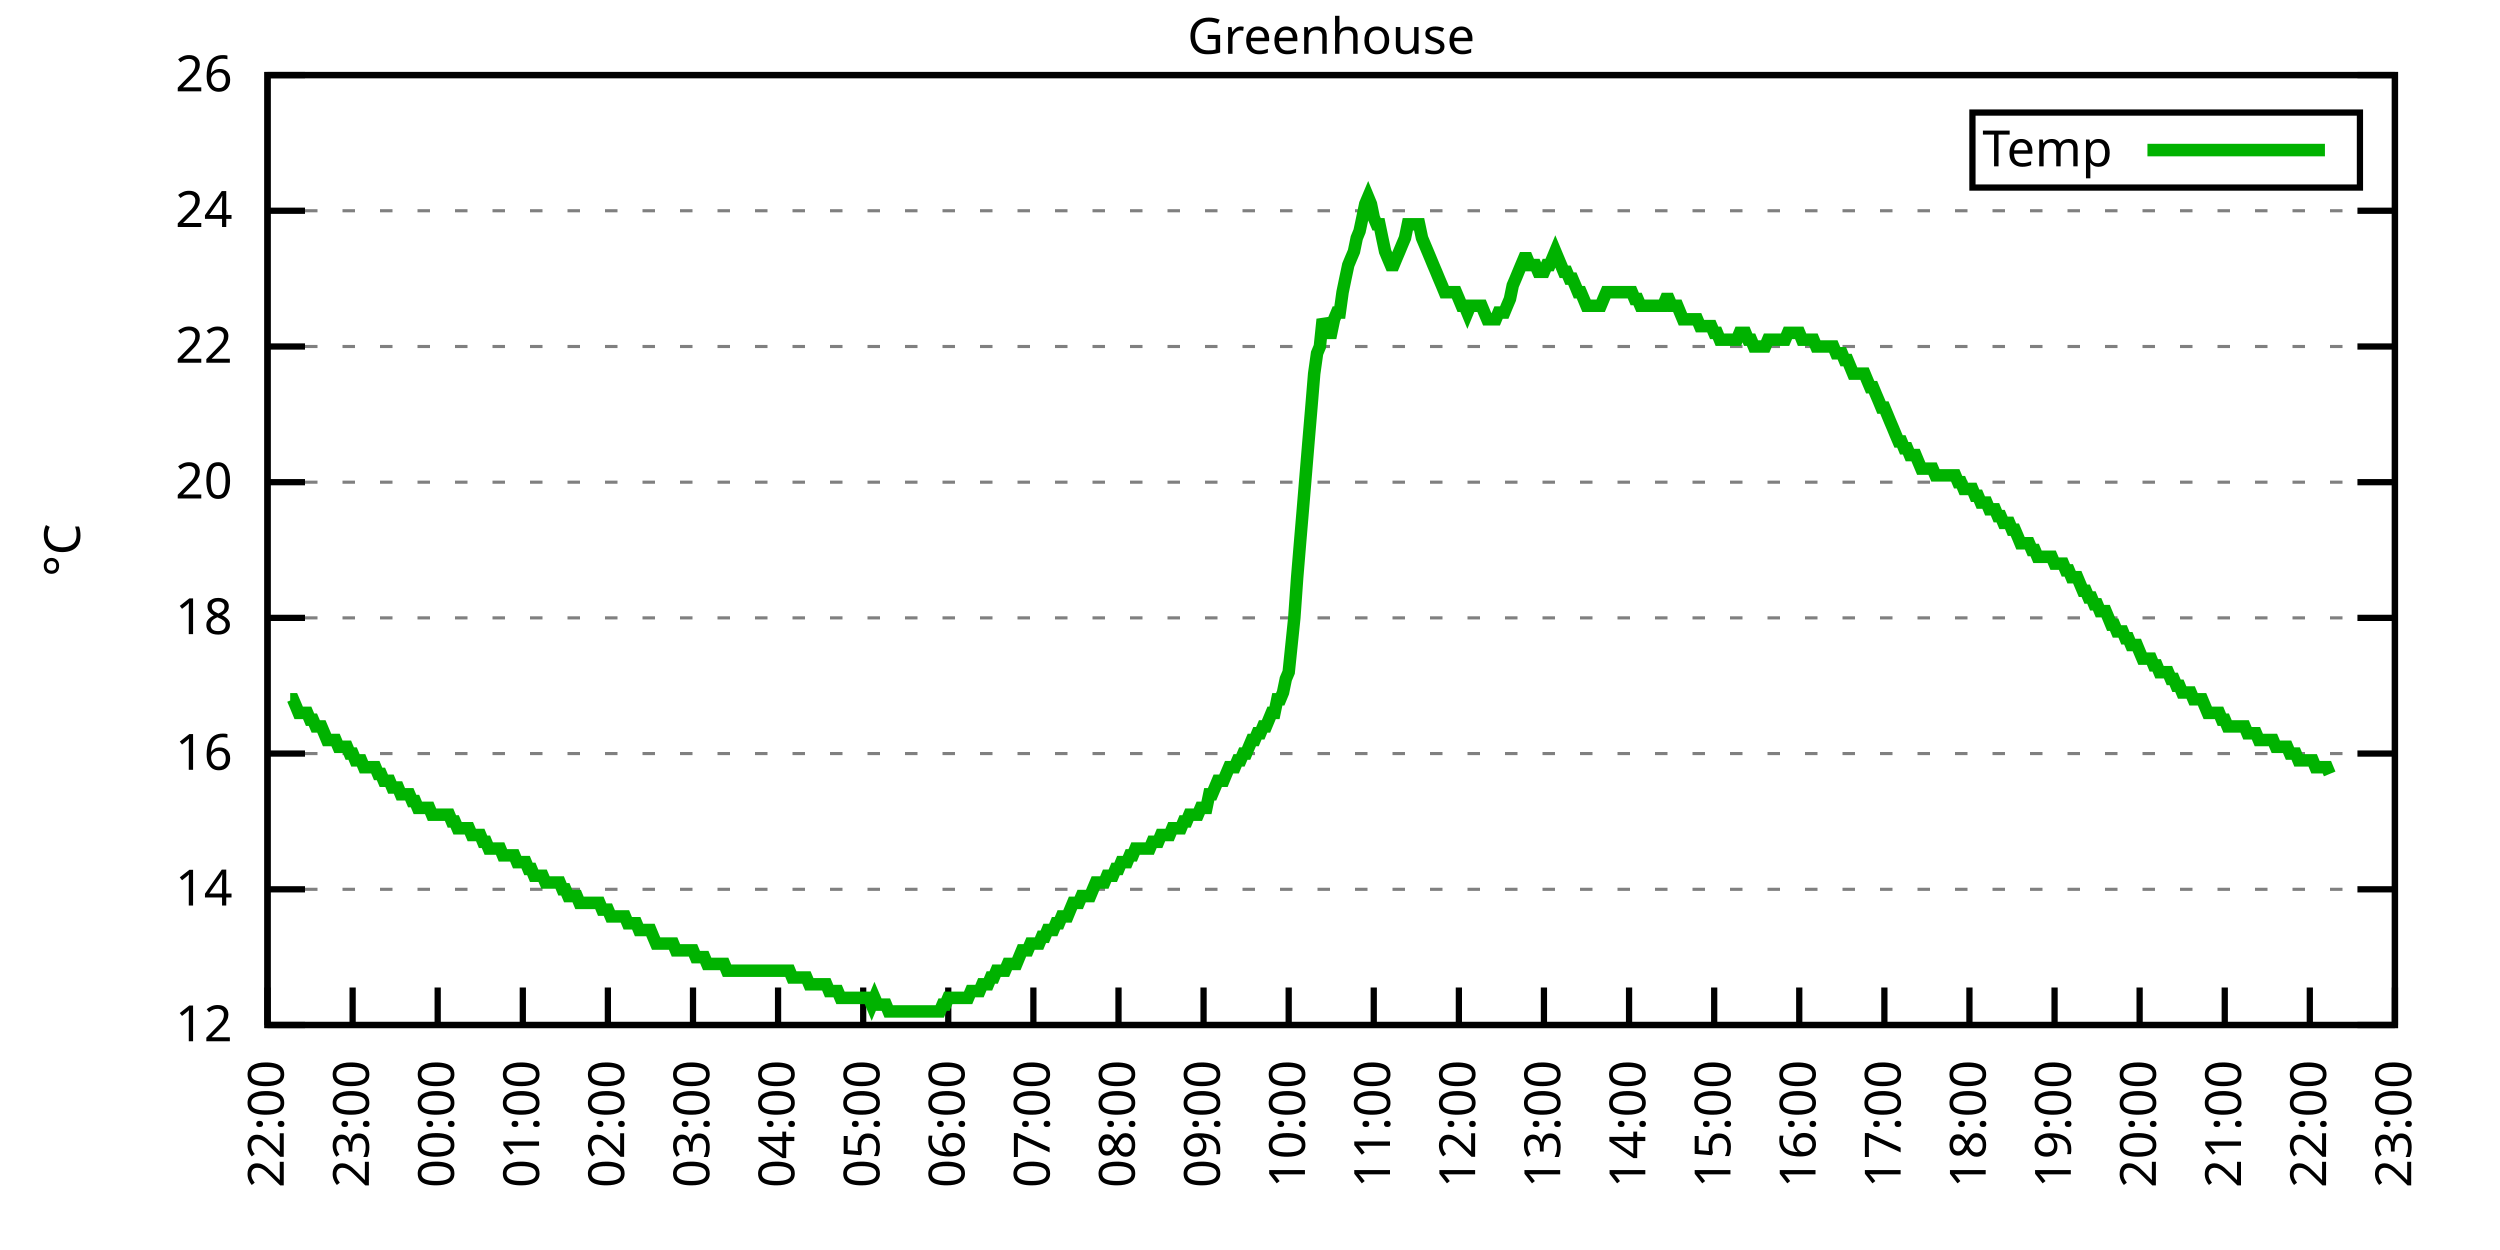
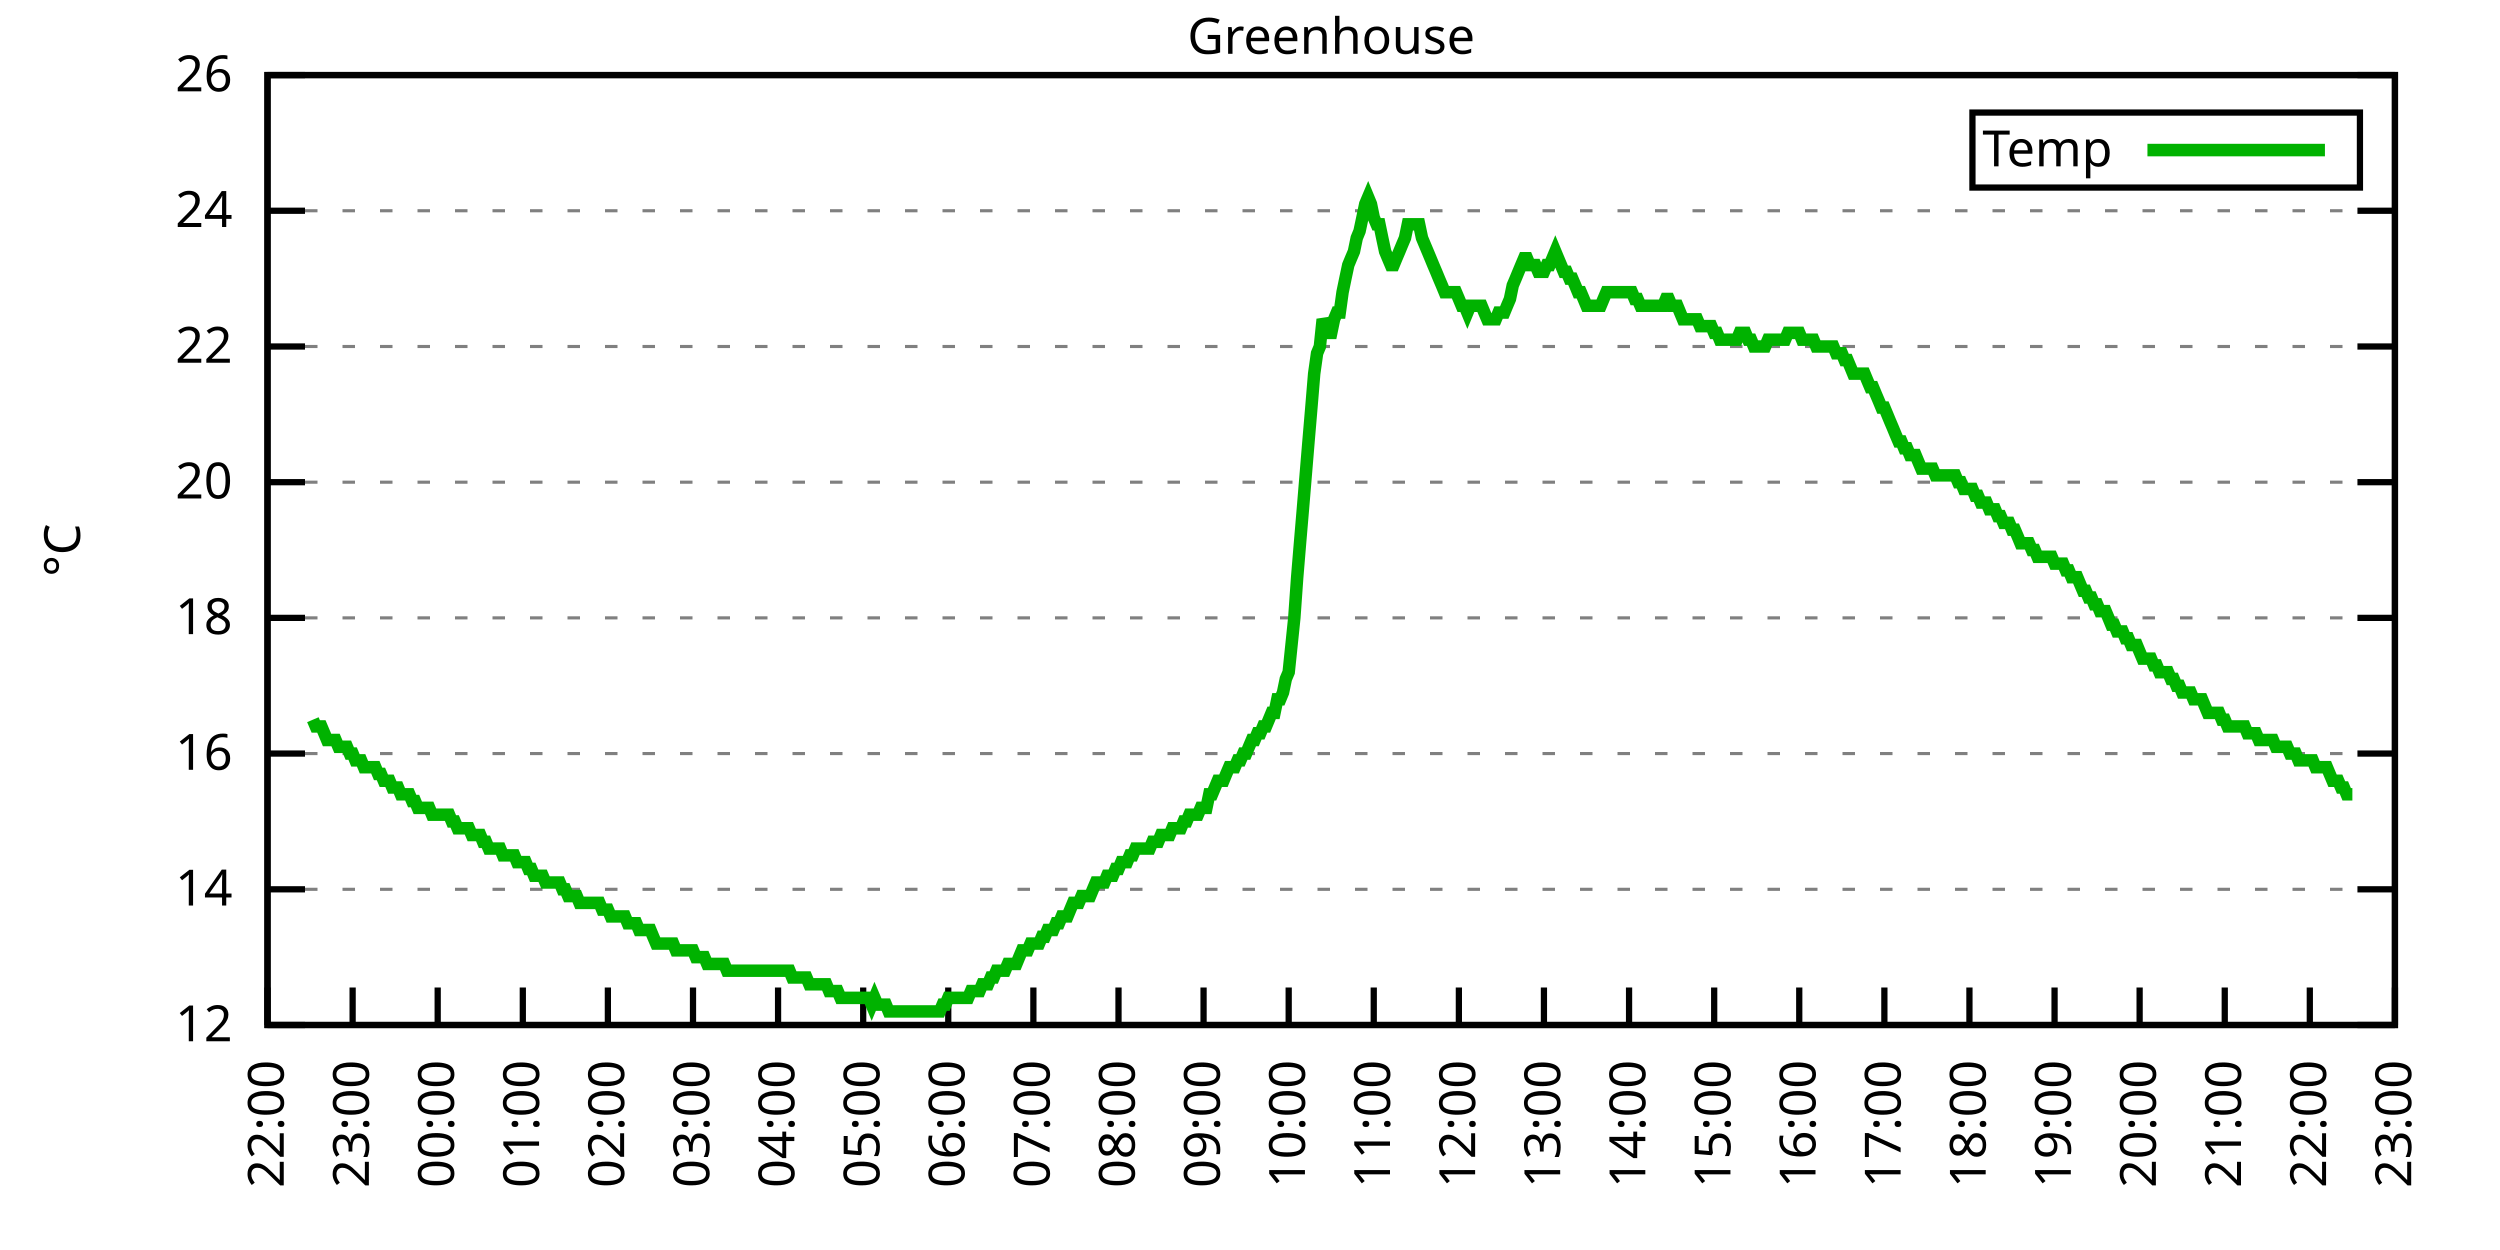
<svg xmlns="http://www.w3.org/2000/svg" xmlns:xlink="http://www.w3.org/1999/xlink" width="400" height="200" viewBox="0 0 400 200">
  <g id="gnuplot_canvas">
    <rect x="0" y="0" width="400" height="200" fill="none" />
    <defs>
      <circle id="gpDot" r="0.5" stroke-width="0.5" stroke="currentColor" />
      <path id="gpPt0" stroke-width="0.333" stroke="currentColor" d="M-1,0 h2 M0,-1 v2" />
      <path id="gpPt1" stroke-width="0.333" stroke="currentColor" d="M-1,-1 L1,1 M1,-1 L-1,1" />
      <path id="gpPt2" stroke-width="0.333" stroke="currentColor" d="M-1,0 L1,0 M0,-1 L0,1 M-1,-1 L1,1 M-1,1 L1,-1" />
      <rect id="gpPt3" stroke-width="0.333" stroke="currentColor" x="-1" y="-1" width="2" height="2" />
      <rect id="gpPt4" stroke-width="0.333" stroke="currentColor" fill="currentColor" x="-1" y="-1" width="2" height="2" />
      <circle id="gpPt5" stroke-width="0.333" stroke="currentColor" cx="0" cy="0" r="1" />
      <use xlink:href="#gpPt5" id="gpPt6" fill="currentColor" stroke="none" />
      <path id="gpPt7" stroke-width="0.333" stroke="currentColor" d="M0,-1.33 L-1.33,0.67 L1.33,0.67 z" />
      <use xlink:href="#gpPt7" id="gpPt8" fill="currentColor" stroke="none" />
      <use xlink:href="#gpPt7" id="gpPt9" stroke="currentColor" transform="rotate(180)" />
      <use xlink:href="#gpPt9" id="gpPt10" fill="currentColor" stroke="none" />
      <use xlink:href="#gpPt3" id="gpPt11" stroke="currentColor" transform="rotate(45)" />
      <use xlink:href="#gpPt11" id="gpPt12" fill="currentColor" stroke="none" />
      <path id="gpPt13" stroke-width="0.333" stroke="currentColor" d="M0,1.330 L1.265,0.411 L0.782,-1.067 L-0.782,-1.076 L-1.265,0.411 z" />
      <use xlink:href="#gpPt13" id="gpPt14" fill="currentColor" stroke="none" />
      <filter id="textbox" filterUnits="objectBoundingBox" x="0" y="0" height="1" width="1">
        <feFlood flood-color="white" flood-opacity="1" result="bgnd" />
        <feComposite in="SourceGraphic" in2="bgnd" operator="atop" />
      </filter>
      <filter id="greybox" filterUnits="objectBoundingBox" x="0" y="0" height="1" width="1">
        <feFlood flood-color="lightgrey" flood-opacity="1" result="grey" />
        <feComposite in="SourceGraphic" in2="grey" operator="atop" />
      </filter>
    </defs>
    <g fill="none" color="white" stroke="currentColor" stroke-width="1.00" stroke-linecap="butt" stroke-linejoin="miter">
</g>
    <g fill="none" color="black" stroke="currentColor" stroke-width="1.00" stroke-linecap="butt" stroke-linejoin="miter">
      <g stroke="none" shape-rendering="crispEdges">
        <polygon fill="rgb(255, 255, 255)" points="42.80,164.00 383.18,164.00 383.18,12.02 42.80,12.02 " />
      </g>
    </g>
    <g fill="none" color="black" stroke="currentColor" stroke-width="1.00" stroke-linecap="butt" stroke-linejoin="miter">
</g>
    <g fill="none" color="black" stroke="black" stroke-width="0.50" stroke-linecap="butt" stroke-linejoin="miter">
</g>
    <g fill="none" color="gray" stroke="currentColor" stroke-width="0.50" stroke-linecap="butt" stroke-linejoin="miter">
      <path stroke="gray" stroke-dasharray="2,4" class="gridline" d="M42.80,164.00 L383.19,164.00  " />
    </g>
    <g fill="none" color="gray" stroke="gray" stroke-width="1.00" stroke-linecap="butt" stroke-linejoin="miter">
</g>
    <g fill="none" color="black" stroke="currentColor" stroke-width="1.00" stroke-linecap="butt" stroke-linejoin="miter">
      <path stroke="black" d="M42.80,164.00 L48.80,164.00 M383.19,164.00 L377.19,164.00  " />
      <g transform="translate(37.20,166.60)" stroke="none" fill="black" font-family="Sans" font-size="8.00" text-anchor="end">
        <text>
          <tspan font-family="Sans"> 12</tspan>
        </text>
      </g>
    </g>
    <g fill="none" color="black" stroke="currentColor" stroke-width="1.00" stroke-linecap="butt" stroke-linejoin="miter">
</g>
    <g fill="none" color="black" stroke="black" stroke-width="0.50" stroke-linecap="butt" stroke-linejoin="miter">
</g>
    <g fill="none" color="gray" stroke="currentColor" stroke-width="0.50" stroke-linecap="butt" stroke-linejoin="miter">
      <path stroke="gray" stroke-dasharray="2,4" class="gridline" d="M42.80,142.29 L383.19,142.29  " />
    </g>
    <g fill="none" color="gray" stroke="gray" stroke-width="1.00" stroke-linecap="butt" stroke-linejoin="miter">
</g>
    <g fill="none" color="black" stroke="currentColor" stroke-width="1.00" stroke-linecap="butt" stroke-linejoin="miter">
      <path stroke="black" d="M42.80,142.29 L48.80,142.29 M383.19,142.29 L377.19,142.29  " />
      <g transform="translate(37.20,144.89)" stroke="none" fill="black" font-family="Sans" font-size="8.00" text-anchor="end">
        <text>
          <tspan font-family="Sans"> 14</tspan>
        </text>
      </g>
    </g>
    <g fill="none" color="black" stroke="currentColor" stroke-width="1.00" stroke-linecap="butt" stroke-linejoin="miter">
</g>
    <g fill="none" color="black" stroke="black" stroke-width="0.50" stroke-linecap="butt" stroke-linejoin="miter">
</g>
    <g fill="none" color="gray" stroke="currentColor" stroke-width="0.50" stroke-linecap="butt" stroke-linejoin="miter">
      <path stroke="gray" stroke-dasharray="2,4" class="gridline" d="M42.80,120.57 L383.19,120.57  " />
    </g>
    <g fill="none" color="gray" stroke="gray" stroke-width="1.00" stroke-linecap="butt" stroke-linejoin="miter">
</g>
    <g fill="none" color="black" stroke="currentColor" stroke-width="1.00" stroke-linecap="butt" stroke-linejoin="miter">
      <path stroke="black" d="M42.80,120.57 L48.80,120.57 M383.19,120.57 L377.19,120.57  " />
      <g transform="translate(37.20,123.17)" stroke="none" fill="black" font-family="Sans" font-size="8.00" text-anchor="end">
        <text>
          <tspan font-family="Sans"> 16</tspan>
        </text>
      </g>
    </g>
    <g fill="none" color="black" stroke="currentColor" stroke-width="1.00" stroke-linecap="butt" stroke-linejoin="miter">
</g>
    <g fill="none" color="black" stroke="black" stroke-width="0.50" stroke-linecap="butt" stroke-linejoin="miter">
</g>
    <g fill="none" color="gray" stroke="currentColor" stroke-width="0.50" stroke-linecap="butt" stroke-linejoin="miter">
      <path stroke="gray" stroke-dasharray="2,4" class="gridline" d="M42.80,98.86 L383.19,98.86  " />
    </g>
    <g fill="none" color="gray" stroke="gray" stroke-width="1.00" stroke-linecap="butt" stroke-linejoin="miter">
</g>
    <g fill="none" color="black" stroke="currentColor" stroke-width="1.00" stroke-linecap="butt" stroke-linejoin="miter">
      <path stroke="black" d="M42.80,98.86 L48.80,98.86 M383.19,98.86 L377.19,98.86  " />
      <g transform="translate(37.20,101.46)" stroke="none" fill="black" font-family="Sans" font-size="8.00" text-anchor="end">
        <text>
          <tspan font-family="Sans"> 18</tspan>
        </text>
      </g>
    </g>
    <g fill="none" color="black" stroke="currentColor" stroke-width="1.00" stroke-linecap="butt" stroke-linejoin="miter">
</g>
    <g fill="none" color="black" stroke="black" stroke-width="0.50" stroke-linecap="butt" stroke-linejoin="miter">
</g>
    <g fill="none" color="gray" stroke="currentColor" stroke-width="0.50" stroke-linecap="butt" stroke-linejoin="miter">
      <path stroke="gray" stroke-dasharray="2,4" class="gridline" d="M42.80,77.15 L383.19,77.15  " />
    </g>
    <g fill="none" color="gray" stroke="gray" stroke-width="1.00" stroke-linecap="butt" stroke-linejoin="miter">
</g>
    <g fill="none" color="black" stroke="currentColor" stroke-width="1.00" stroke-linecap="butt" stroke-linejoin="miter">
      <path stroke="black" d="M42.80,77.15 L48.80,77.15 M383.19,77.15 L377.19,77.15  " />
      <g transform="translate(37.20,79.75)" stroke="none" fill="black" font-family="Sans" font-size="8.00" text-anchor="end">
        <text>
          <tspan font-family="Sans"> 20</tspan>
        </text>
      </g>
    </g>
    <g fill="none" color="black" stroke="currentColor" stroke-width="1.00" stroke-linecap="butt" stroke-linejoin="miter">
</g>
    <g fill="none" color="black" stroke="black" stroke-width="0.50" stroke-linecap="butt" stroke-linejoin="miter">
</g>
    <g fill="none" color="gray" stroke="currentColor" stroke-width="0.50" stroke-linecap="butt" stroke-linejoin="miter">
      <path stroke="gray" stroke-dasharray="2,4" class="gridline" d="M42.80,55.44 L383.19,55.44  " />
    </g>
    <g fill="none" color="gray" stroke="gray" stroke-width="1.00" stroke-linecap="butt" stroke-linejoin="miter">
</g>
    <g fill="none" color="black" stroke="currentColor" stroke-width="1.00" stroke-linecap="butt" stroke-linejoin="miter">
      <path stroke="black" d="M42.80,55.44 L48.80,55.44 M383.19,55.44 L377.19,55.44  " />
      <g transform="translate(37.20,58.04)" stroke="none" fill="black" font-family="Sans" font-size="8.00" text-anchor="end">
        <text>
          <tspan font-family="Sans"> 22</tspan>
        </text>
      </g>
    </g>
    <g fill="none" color="black" stroke="currentColor" stroke-width="1.00" stroke-linecap="butt" stroke-linejoin="miter">
</g>
    <g fill="none" color="black" stroke="black" stroke-width="0.50" stroke-linecap="butt" stroke-linejoin="miter">
</g>
    <g fill="none" color="gray" stroke="currentColor" stroke-width="0.50" stroke-linecap="butt" stroke-linejoin="miter">
      <path stroke="gray" stroke-dasharray="2,4" class="gridline" d="M42.80,33.72 L383.19,33.72  " />
    </g>
    <g fill="none" color="gray" stroke="gray" stroke-width="1.00" stroke-linecap="butt" stroke-linejoin="miter">
</g>
    <g fill="none" color="black" stroke="currentColor" stroke-width="1.00" stroke-linecap="butt" stroke-linejoin="miter">
      <path stroke="black" d="M42.80,33.72 L48.80,33.72 M383.19,33.72 L377.19,33.72  " />
      <g transform="translate(37.20,36.32)" stroke="none" fill="black" font-family="Sans" font-size="8.00" text-anchor="end">
        <text>
          <tspan font-family="Sans"> 24</tspan>
        </text>
      </g>
    </g>
    <g fill="none" color="black" stroke="currentColor" stroke-width="1.00" stroke-linecap="butt" stroke-linejoin="miter">
</g>
    <g fill="none" color="black" stroke="black" stroke-width="0.50" stroke-linecap="butt" stroke-linejoin="miter">
</g>
    <g fill="none" color="gray" stroke="currentColor" stroke-width="0.50" stroke-linecap="butt" stroke-linejoin="miter">
      <path stroke="gray" stroke-dasharray="2,4" class="gridline" d="M42.80,12.01 L383.19,12.01  " />
    </g>
    <g fill="none" color="gray" stroke="gray" stroke-width="1.00" stroke-linecap="butt" stroke-linejoin="miter">
</g>
    <g fill="none" color="black" stroke="currentColor" stroke-width="1.00" stroke-linecap="butt" stroke-linejoin="miter">
      <path stroke="black" d="M42.80,12.01 L48.80,12.01 M383.19,12.01 L377.19,12.01  " />
      <g transform="translate(37.20,14.61)" stroke="none" fill="black" font-family="Sans" font-size="8.00" text-anchor="end">
        <text>
          <tspan font-family="Sans"> 26</tspan>
        </text>
      </g>
    </g>
    <g fill="none" color="black" stroke="currentColor" stroke-width="1.00" stroke-linecap="butt" stroke-linejoin="miter">
      <path stroke="black" d="M42.80,164.00 L42.80,158.00  " />
      <g transform="translate(45.40,169.60) rotate(270.00)" stroke="none" fill="black" font-family="Sans" font-size="8.00" text-anchor="end">
        <text>
          <tspan font-family="Sans">22:00</tspan>
        </text>
      </g>
    </g>
    <g fill="none" color="black" stroke="currentColor" stroke-width="1.00" stroke-linecap="butt" stroke-linejoin="miter">
      <path stroke="black" d="M56.42,164.00 L56.42,158.00  " />
      <g transform="translate(59.02,169.60) rotate(270.00)" stroke="none" fill="black" font-family="Sans" font-size="8.00" text-anchor="end">
        <text>
          <tspan font-family="Sans">23:00</tspan>
        </text>
      </g>
    </g>
    <g fill="none" color="black" stroke="currentColor" stroke-width="1.00" stroke-linecap="butt" stroke-linejoin="miter">
      <path stroke="black" d="M70.03,164.00 L70.03,158.00  " />
      <g transform="translate(72.63,169.60) rotate(270.00)" stroke="none" fill="black" font-family="Sans" font-size="8.00" text-anchor="end">
        <text>
          <tspan font-family="Sans">00:00</tspan>
        </text>
      </g>
    </g>
    <g fill="none" color="black" stroke="currentColor" stroke-width="1.00" stroke-linecap="butt" stroke-linejoin="miter">
      <path stroke="black" d="M83.65,164.00 L83.65,158.00  " />
      <g transform="translate(86.25,169.60) rotate(270.00)" stroke="none" fill="black" font-family="Sans" font-size="8.00" text-anchor="end">
        <text>
          <tspan font-family="Sans">01:00</tspan>
        </text>
      </g>
    </g>
    <g fill="none" color="black" stroke="currentColor" stroke-width="1.00" stroke-linecap="butt" stroke-linejoin="miter">
      <path stroke="black" d="M97.26,164.00 L97.26,158.00  " />
      <g transform="translate(99.86,169.60) rotate(270.00)" stroke="none" fill="black" font-family="Sans" font-size="8.00" text-anchor="end">
        <text>
          <tspan font-family="Sans">02:00</tspan>
        </text>
      </g>
    </g>
    <g fill="none" color="black" stroke="currentColor" stroke-width="1.00" stroke-linecap="butt" stroke-linejoin="miter">
      <path stroke="black" d="M110.88,164.00 L110.88,158.00  " />
      <g transform="translate(113.48,169.60) rotate(270.00)" stroke="none" fill="black" font-family="Sans" font-size="8.00" text-anchor="end">
        <text>
          <tspan font-family="Sans">03:00</tspan>
        </text>
      </g>
    </g>
    <g fill="none" color="black" stroke="currentColor" stroke-width="1.00" stroke-linecap="butt" stroke-linejoin="miter">
      <path stroke="black" d="M124.49,164.00 L124.49,158.00  " />
      <g transform="translate(127.09,169.60) rotate(270.00)" stroke="none" fill="black" font-family="Sans" font-size="8.00" text-anchor="end">
        <text>
          <tspan font-family="Sans">04:00</tspan>
        </text>
      </g>
    </g>
    <g fill="none" color="black" stroke="currentColor" stroke-width="1.00" stroke-linecap="butt" stroke-linejoin="miter">
      <path stroke="black" d="M138.11,164.00 L138.11,158.00  " />
      <g transform="translate(140.71,169.60) rotate(270.00)" stroke="none" fill="black" font-family="Sans" font-size="8.00" text-anchor="end">
        <text>
          <tspan font-family="Sans">05:00</tspan>
        </text>
      </g>
    </g>
    <g fill="none" color="black" stroke="currentColor" stroke-width="1.00" stroke-linecap="butt" stroke-linejoin="miter">
      <path stroke="black" d="M151.72,164.00 L151.72,158.00  " />
      <g transform="translate(154.32,169.60) rotate(270.00)" stroke="none" fill="black" font-family="Sans" font-size="8.00" text-anchor="end">
        <text>
          <tspan font-family="Sans">06:00</tspan>
        </text>
      </g>
    </g>
    <g fill="none" color="black" stroke="currentColor" stroke-width="1.00" stroke-linecap="butt" stroke-linejoin="miter">
      <path stroke="black" d="M165.34,164.00 L165.34,158.00  " />
      <g transform="translate(167.94,169.60) rotate(270.00)" stroke="none" fill="black" font-family="Sans" font-size="8.00" text-anchor="end">
        <text>
          <tspan font-family="Sans">07:00</tspan>
        </text>
      </g>
    </g>
    <g fill="none" color="black" stroke="currentColor" stroke-width="1.00" stroke-linecap="butt" stroke-linejoin="miter">
      <path stroke="black" d="M178.96,164.00 L178.96,158.00  " />
      <g transform="translate(181.56,169.60) rotate(270.00)" stroke="none" fill="black" font-family="Sans" font-size="8.00" text-anchor="end">
        <text>
          <tspan font-family="Sans">08:00</tspan>
        </text>
      </g>
    </g>
    <g fill="none" color="black" stroke="currentColor" stroke-width="1.00" stroke-linecap="butt" stroke-linejoin="miter">
      <path stroke="black" d="M192.57,164.00 L192.57,158.00  " />
      <g transform="translate(195.17,169.60) rotate(270.00)" stroke="none" fill="black" font-family="Sans" font-size="8.00" text-anchor="end">
        <text>
          <tspan font-family="Sans">09:00</tspan>
        </text>
      </g>
    </g>
    <g fill="none" color="black" stroke="currentColor" stroke-width="1.00" stroke-linecap="butt" stroke-linejoin="miter">
      <path stroke="black" d="M206.19,164.00 L206.19,158.00  " />
      <g transform="translate(208.79,169.60) rotate(270.00)" stroke="none" fill="black" font-family="Sans" font-size="8.00" text-anchor="end">
        <text>
          <tspan font-family="Sans">10:00</tspan>
        </text>
      </g>
    </g>
    <g fill="none" color="black" stroke="currentColor" stroke-width="1.00" stroke-linecap="butt" stroke-linejoin="miter">
      <path stroke="black" d="M219.80,164.00 L219.80,158.00  " />
      <g transform="translate(222.40,169.60) rotate(270.00)" stroke="none" fill="black" font-family="Sans" font-size="8.00" text-anchor="end">
        <text>
          <tspan font-family="Sans">11:00</tspan>
        </text>
      </g>
    </g>
    <g fill="none" color="black" stroke="currentColor" stroke-width="1.00" stroke-linecap="butt" stroke-linejoin="miter">
      <path stroke="black" d="M233.42,164.00 L233.42,158.00  " />
      <g transform="translate(236.02,169.60) rotate(270.00)" stroke="none" fill="black" font-family="Sans" font-size="8.00" text-anchor="end">
        <text>
          <tspan font-family="Sans">12:00</tspan>
        </text>
      </g>
    </g>
    <g fill="none" color="black" stroke="currentColor" stroke-width="1.00" stroke-linecap="butt" stroke-linejoin="miter">
      <path stroke="black" d="M247.03,164.00 L247.03,158.00  " />
      <g transform="translate(249.63,169.60) rotate(270.00)" stroke="none" fill="black" font-family="Sans" font-size="8.00" text-anchor="end">
        <text>
          <tspan font-family="Sans">13:00</tspan>
        </text>
      </g>
    </g>
    <g fill="none" color="black" stroke="currentColor" stroke-width="1.00" stroke-linecap="butt" stroke-linejoin="miter">
      <path stroke="black" d="M260.65,164.00 L260.65,158.00  " />
      <g transform="translate(263.25,169.60) rotate(270.00)" stroke="none" fill="black" font-family="Sans" font-size="8.00" text-anchor="end">
        <text>
          <tspan font-family="Sans">14:00</tspan>
        </text>
      </g>
    </g>
    <g fill="none" color="black" stroke="currentColor" stroke-width="1.00" stroke-linecap="butt" stroke-linejoin="miter">
      <path stroke="black" d="M274.27,164.00 L274.27,158.00  " />
      <g transform="translate(276.87,169.60) rotate(270.00)" stroke="none" fill="black" font-family="Sans" font-size="8.00" text-anchor="end">
        <text>
          <tspan font-family="Sans">15:00</tspan>
        </text>
      </g>
    </g>
    <g fill="none" color="black" stroke="currentColor" stroke-width="1.00" stroke-linecap="butt" stroke-linejoin="miter">
      <path stroke="black" d="M287.88,164.00 L287.88,158.00  " />
      <g transform="translate(290.48,169.60) rotate(270.00)" stroke="none" fill="black" font-family="Sans" font-size="8.00" text-anchor="end">
        <text>
          <tspan font-family="Sans">16:00</tspan>
        </text>
      </g>
    </g>
    <g fill="none" color="black" stroke="currentColor" stroke-width="1.00" stroke-linecap="butt" stroke-linejoin="miter">
      <path stroke="black" d="M301.50,164.00 L301.50,158.00  " />
      <g transform="translate(304.10,169.60) rotate(270.00)" stroke="none" fill="black" font-family="Sans" font-size="8.00" text-anchor="end">
        <text>
          <tspan font-family="Sans">17:00</tspan>
        </text>
      </g>
    </g>
    <g fill="none" color="black" stroke="currentColor" stroke-width="1.00" stroke-linecap="butt" stroke-linejoin="miter">
      <path stroke="black" d="M315.11,164.00 L315.11,158.00  " />
      <g transform="translate(317.71,169.60) rotate(270.00)" stroke="none" fill="black" font-family="Sans" font-size="8.00" text-anchor="end">
        <text>
          <tspan font-family="Sans">18:00</tspan>
        </text>
      </g>
    </g>
    <g fill="none" color="black" stroke="currentColor" stroke-width="1.00" stroke-linecap="butt" stroke-linejoin="miter">
      <path stroke="black" d="M328.73,164.00 L328.73,158.00  " />
      <g transform="translate(331.33,169.60) rotate(270.00)" stroke="none" fill="black" font-family="Sans" font-size="8.00" text-anchor="end">
        <text>
          <tspan font-family="Sans">19:00</tspan>
        </text>
      </g>
    </g>
    <g fill="none" color="black" stroke="currentColor" stroke-width="1.00" stroke-linecap="butt" stroke-linejoin="miter">
      <path stroke="black" d="M342.34,164.00 L342.34,158.00  " />
      <g transform="translate(344.94,169.60) rotate(270.00)" stroke="none" fill="black" font-family="Sans" font-size="8.00" text-anchor="end">
        <text>
          <tspan font-family="Sans">20:00</tspan>
        </text>
      </g>
    </g>
    <g fill="none" color="black" stroke="currentColor" stroke-width="1.00" stroke-linecap="butt" stroke-linejoin="miter">
      <path stroke="black" d="M355.96,164.00 L355.96,158.00  " />
      <g transform="translate(358.56,169.60) rotate(270.00)" stroke="none" fill="black" font-family="Sans" font-size="8.00" text-anchor="end">
        <text>
          <tspan font-family="Sans">21:00</tspan>
        </text>
      </g>
    </g>
    <g fill="none" color="black" stroke="currentColor" stroke-width="1.00" stroke-linecap="butt" stroke-linejoin="miter">
      <path stroke="black" d="M369.57,164.00 L369.57,158.00  " />
      <g transform="translate(372.17,169.60) rotate(270.00)" stroke="none" fill="black" font-family="Sans" font-size="8.00" text-anchor="end">
        <text>
          <tspan font-family="Sans">22:00</tspan>
        </text>
      </g>
    </g>
    <g fill="none" color="black" stroke="currentColor" stroke-width="1.00" stroke-linecap="butt" stroke-linejoin="miter">
      <path stroke="black" d="M383.19,164.00 L383.19,158.00  " />
      <g transform="translate(385.79,169.60) rotate(270.00)" stroke="none" fill="black" font-family="Sans" font-size="8.00" text-anchor="end">
        <text>
          <tspan font-family="Sans">23:00</tspan>
        </text>
      </g>
    </g>
    <g fill="none" color="black" stroke="currentColor" stroke-width="1.00" stroke-linecap="butt" stroke-linejoin="miter">
</g>
    <g fill="none" color="black" stroke="currentColor" stroke-width="1.00" stroke-linecap="butt" stroke-linejoin="miter">
      <path stroke="black" d="M42.80,12.01 L42.80,164.00 L383.19,164.00 L383.19,12.01 L42.80,12.01 Z  " />
    </g>
    <g fill="none" color="black" stroke="currentColor" stroke-width="1.00" stroke-linecap="butt" stroke-linejoin="miter">
</g>
    <g fill="none" color="black" stroke="currentColor" stroke-width="1.00" stroke-linecap="butt" stroke-linejoin="miter">
      <path stroke="black" d="M315.59,30.01 L315.59,18.01 L377.59,18.01 L377.59,30.01 L315.59,30.01 Z  " />
    </g>
    <g id="Greenhouse_plot_1">
      <g fill="none" color="white" stroke="black" stroke-width="2.00" stroke-linecap="butt" stroke-linejoin="miter">
</g>
      <g fill="none" color="black" stroke="currentColor" stroke-width="2.00" stroke-linecap="butt" stroke-linejoin="miter">
        <g transform="translate(337.99,26.61)" stroke="none" fill="black" font-family="Sans" font-size="8.00" text-anchor="end">
          <text>
            <tspan font-family="Sans">Temp</tspan>
          </text>
        </g>
      </g>
      <g fill="none" color="black" stroke="currentColor" stroke-width="2.00" stroke-linecap="butt" stroke-linejoin="miter">
-         <path stroke="rgb(  0, 178,   0)" d="M343.59,24.01 L371.99,24.01 M46.43,111.89 L46.88,111.89 L47.34,112.97 L47.79,114.06 L48.25,114.06 L48.70,114.06   L49.15,114.06 L49.61,115.15 L50.06,115.15 L50.52,116.23 L50.97,116.23 L51.42,116.23 L51.88,117.32 L52.33,118.40   L52.78,118.40 L53.24,118.40 L53.69,118.40 L54.15,119.49 L54.60,119.49 L55.05,119.49 L55.51,119.49 L55.96,120.57   L56.42,120.57 L56.87,121.66 L57.32,121.66 L57.78,121.66 L58.23,122.75 L58.68,122.75 L59.14,122.75 L59.59,122.75   L60.05,122.75 L60.50,123.83 L60.95,123.83 L61.41,124.92 L61.86,124.92 L62.32,124.92 L62.77,126.00 L63.22,126.00   L63.68,126.00 L64.13,127.09 L64.58,127.09 L65.04,127.09 L65.49,127.09 L65.95,128.17 L66.40,128.17 L66.85,129.26   L67.31,129.26 L67.76,129.26 L68.22,129.26 L68.67,129.26 L69.12,130.35 L69.58,130.35 L70.03,130.35 L70.49,130.35   L70.94,130.35 L71.39,130.35 L71.85,130.35 L72.30,131.43 L72.75,131.43 L73.21,132.52 L73.66,132.52 L74.12,132.52   L74.57,132.52 L75.02,132.52 L75.48,133.60 L75.93,133.60 L76.39,133.60 L76.84,133.60 L77.29,134.69 L77.75,134.69   L78.20,135.77 L78.65,135.77 L79.11,135.77 L79.56,135.77 L80.02,135.77 L80.47,136.86 L80.92,136.86 L81.38,136.86   L81.83,136.86 L82.29,136.86 L82.74,137.94 L83.19,137.94 L83.65,137.94 L84.10,137.94 L84.55,139.03 L85.01,139.03   L85.46,140.12 L85.92,140.12 L86.37,140.12 L86.82,140.12 L87.28,141.20 L87.73,141.20 L88.19,141.20 L88.64,141.20   L89.09,141.20 L89.55,141.20 L90.00,142.29 L90.45,142.29 L90.91,143.37 L91.36,143.37 L91.82,143.37 L92.27,143.37   L92.72,144.46 L93.18,144.46 L93.63,144.46 L94.09,144.46 L94.54,144.46 L94.99,144.46 L95.45,144.46 L95.90,144.46   L96.35,145.54 L96.81,145.54 L97.26,145.54 L97.72,146.63 L98.17,146.63 L98.62,146.63 L99.08,146.63 L99.53,146.63   L99.99,146.63 L100.44,147.72 L100.89,147.72 L101.35,147.72 L101.80,147.72 L102.25,148.80 L102.71,148.80 L103.16,148.80   L103.62,148.80 L104.07,148.80 L104.52,149.89 L104.98,150.97 L105.43,150.97 L105.89,150.97 L106.34,150.97 L106.79,150.97   L107.25,150.97 L107.70,150.97 L108.15,152.06 L108.61,152.06 L109.06,152.06 L109.52,152.06 L109.97,152.06 L110.42,152.06   L110.88,152.06 L111.33,153.14 L111.79,153.14 L112.24,153.14 L112.69,153.14 L113.15,154.23 L113.60,154.23 L114.05,154.23   L114.51,154.23 L114.96,154.23 L115.42,154.23 L115.87,154.23 L116.32,155.31 L116.78,155.31 L117.23,155.31 L117.69,155.31   L118.14,155.31 L118.59,155.31 L119.05,155.31 L119.50,155.31 L119.96,155.31 L120.41,155.31 L120.86,155.31 L121.32,155.31   L121.77,155.31 L122.22,155.31 L122.68,155.31 L123.13,155.31 L123.59,155.31 L124.04,155.31 L124.49,155.31 L124.95,155.31   L125.40,155.31 L125.86,155.31 L126.31,155.31 L126.76,156.40 L127.22,156.40 L127.67,156.40 L128.12,156.40 L128.58,156.40   L129.03,156.40 L129.49,157.49 L129.94,157.49 L130.39,157.49 L130.85,157.49 L131.30,157.49 L131.76,157.49 L132.21,157.49   L132.66,158.57 L133.12,158.57 L133.57,158.57 L134.02,158.57 L134.48,159.66 L134.93,159.66 L135.39,159.66 L135.84,159.66   L136.29,159.66 L136.75,159.66 L137.20,159.66 L137.66,159.66 L138.11,159.66 L138.56,159.66 L139.02,159.66 L139.47,160.74   L139.92,159.66 L140.38,160.74 L140.83,160.74 L141.29,160.74 L141.74,160.74 L142.19,161.83 L142.65,161.83 L143.10,161.83   L143.56,161.83 L144.01,161.83 L144.46,161.83 L144.92,161.83 L145.37,161.83 L145.82,161.83 L146.28,161.83 L146.73,161.83   L147.19,161.83 L147.64,161.83 L148.09,161.83 L148.55,161.83 L149.00,161.83 L149.46,161.83 L149.91,161.83 L150.36,161.83   L150.82,160.74 L151.27,160.74 L151.72,159.66 L152.18,159.66 L152.63,159.66 L153.09,159.66 L153.54,159.66 L153.99,159.66   L154.45,159.66 L154.90,159.66 L155.36,158.57 L155.81,158.57 L156.26,158.57 L156.72,158.57 L157.17,157.49 L157.62,157.49   L158.08,157.49 L158.53,156.40 L158.99,156.40 L159.44,155.31 L159.89,155.31 L160.35,155.31 L160.80,155.31 L161.26,154.23   L161.71,154.23 L162.16,154.23 L162.62,154.23 L163.07,153.14 L163.52,152.06 L163.98,152.06 L164.43,152.06 L164.89,150.97   L165.34,150.97 L165.79,150.97 L166.25,150.97 L166.70,149.89 L167.16,149.89 L167.61,148.80 L168.06,148.80 L168.52,148.80   L168.97,147.72 L169.43,147.72 L169.88,146.63 L170.33,146.63 L170.79,146.63 L171.24,145.54 L171.69,144.46 L172.15,144.46   L172.60,144.46 L173.06,143.37 L173.51,143.37 L173.96,143.37 L174.42,143.37 L174.87,142.29 L175.33,141.20 L175.78,141.20   L176.23,141.20 L176.69,141.20 L177.14,140.12 L177.59,140.12 L178.05,140.12 L178.50,139.03 L178.96,139.03 L179.41,137.94   L179.86,137.94 L180.32,137.94 L180.77,136.86 L181.23,136.86 L181.68,135.77 L182.13,135.77 L182.59,135.77 L183.04,135.77   L183.49,135.77 L183.95,135.77 L184.40,134.69 L184.86,134.69 L185.31,134.69 L185.76,133.60 L186.22,133.60 L186.67,133.60   L187.13,133.60 L187.58,132.52 L188.03,132.52 L188.49,132.52 L188.94,132.52 L189.39,131.43 L189.85,131.43 L190.30,130.35   L190.76,130.35 L191.21,130.35 L191.66,130.35 L192.12,129.26 L192.57,129.26 L193.03,129.26 L193.48,127.09 L193.93,127.09   L194.39,126.00 L194.84,124.92 L195.29,124.92 L195.75,124.92 L196.20,123.83 L196.66,122.75 L197.11,122.75 L197.56,122.75   L198.02,121.66 L198.47,121.66 L198.93,120.57 L199.38,120.57 L199.83,119.49 L200.29,118.40 L200.74,118.40 L201.19,117.32   L201.65,117.32 L202.10,116.23 L202.56,116.23 L203.01,115.15 L203.46,114.06 L203.92,114.06 L204.37,111.89 L204.83,111.89   L205.28,110.80 L205.73,108.63 L206.19,107.55 L206.64,103.20 L207.09,98.86 L207.55,92.35 L208.00,86.92 L208.46,81.49   L208.91,76.06 L209.36,70.63 L209.82,65.21 L210.27,59.78 L210.73,56.52 L211.18,55.44 L211.63,51.09 L212.09,52.18   L212.54,53.26 L213.00,53.26 L213.45,51.09 L213.90,50.01 L214.36,50.01 L214.81,46.75 L215.26,44.58 L215.72,42.41   L216.17,41.32 L216.63,40.24 L217.08,38.07 L217.53,36.98 L217.99,34.81 L218.44,32.64 L218.90,31.55 L219.35,32.64   L219.80,34.81 L220.26,35.89 L220.71,35.89 L221.16,38.07 L221.62,40.24 L222.07,41.32 L222.53,42.41 L222.98,42.41   L223.43,41.32 L223.89,40.24 L224.34,39.15 L224.80,38.07 L225.25,35.89 L225.70,35.89 L226.16,35.89 L226.61,35.89   L227.06,35.89 L227.52,38.07 L227.97,39.15 L228.43,40.24 L228.88,41.32 L229.33,42.41 L229.79,43.49 L230.24,44.58   L230.70,45.66 L231.15,46.75 L231.60,46.75 L232.06,46.75 L232.51,46.75 L232.96,46.75 L233.42,47.84 L233.87,48.92   L234.33,48.92 L234.78,50.01 L235.23,48.92 L235.69,48.92 L236.14,48.92 L236.60,48.92 L237.05,48.92 L237.50,50.01   L237.96,51.09 L238.41,51.09 L238.86,51.09 L239.32,51.09 L239.77,50.01 L240.23,50.01 L240.68,50.01 L241.13,48.92   L241.59,47.84 L242.04,45.66 L242.50,44.58 L242.95,43.49 L243.40,42.41 L243.86,41.32 L244.31,41.32 L244.76,42.41   L245.22,42.41 L245.67,42.41 L246.13,43.49 L246.58,43.49 L247.03,43.49 L247.49,42.41 L247.94,42.41 L248.40,41.32   L248.85,40.24 L249.30,41.32 L249.76,42.41 L250.21,43.49 L250.66,43.49 L251.12,44.58 L251.57,44.58 L252.03,45.66   L252.48,46.75 L252.93,46.75 L253.39,47.84 L253.84,48.92 L254.30,48.92 L254.75,48.92 L255.20,48.92 L255.66,48.92   L256.11,48.92 L256.56,47.84 L257.02,46.75 L257.47,46.75 L257.93,46.75 L258.38,46.75 L258.83,46.75 L259.29,46.75   L259.74,46.75 L260.20,46.75 L260.65,46.75 L261.10,46.75 L261.56,47.84 L262.01,47.84 L262.47,48.92 L262.92,48.92   L263.37,48.92 L263.83,48.92 L264.28,48.92 L264.73,48.92 L265.19,48.92 L265.64,48.92 L266.10,48.92 L266.55,47.84   L267.00,47.84 L267.46,48.92 L267.91,48.92 L268.37,48.92 L268.82,50.01 L269.27,51.09 L269.73,51.09 L270.18,51.09   L270.63,51.09 L271.09,51.09 L271.54,51.09 L272.00,52.18 L272.45,52.18 L272.90,52.18 L273.36,52.18 L273.81,52.18   L274.27,53.26 L274.72,53.26 L275.17,54.35 L275.63,54.35 L276.08,54.35 L276.53,54.35 L276.99,54.35 L277.44,54.35   L277.90,54.35 L278.35,53.26 L278.80,53.26 L279.26,53.26 L279.71,54.35 L280.17,54.35 L280.62,55.44 L281.07,55.44   L281.53,55.44 L281.98,55.44 L282.43,55.44 L282.89,54.35 L283.34,54.35 L283.80,54.35 L284.25,54.35 L284.70,54.35   L285.16,54.35 L285.61,54.35 L286.07,53.26 L286.52,53.26 L286.97,53.26 L287.43,53.26 L287.88,53.26 L288.33,54.35   L288.79,54.35 L289.24,54.35 L289.70,54.35 L290.15,54.35 L290.60,55.44 L291.06,55.44 L291.51,55.44 L291.97,55.44   L292.42,55.44 L292.87,55.44 L293.33,55.44 L293.78,56.52 L294.23,56.52 L294.69,56.52 L295.14,57.61 L295.60,57.61   L296.05,58.69 L296.50,59.78 L296.96,59.78 L297.41,59.78 L297.87,59.78 L298.32,59.78 L298.77,60.86 L299.23,61.95   L299.68,61.95 L300.13,63.04 L300.59,64.12 L301.04,65.21 L301.50,65.21 L301.95,66.29 L302.40,67.38 L302.86,68.46   L303.31,69.55 L303.77,70.63 L304.22,70.63 L304.67,71.72 L305.13,71.72 L305.58,72.81 L306.03,72.81 L306.49,72.81   L306.94,73.89 L307.40,74.98 L307.85,74.98 L308.30,74.98 L308.76,74.98 L309.21,74.98 L309.67,76.06 L310.12,76.06   L310.57,76.06 L311.03,76.06 L311.48,76.06 L311.94,76.06 L312.39,76.06 L312.84,76.06 L313.30,77.15 L313.75,77.15   L314.20,78.23 L314.66,78.23 L315.11,78.23 L315.57,78.23 L316.02,79.32 L316.47,79.32 L316.93,80.41 L317.38,80.41   L317.84,80.41 L318.29,81.49 L318.74,81.49 L319.20,81.49 L319.65,82.58 L320.10,82.58 L320.56,83.66 L321.01,83.66   L321.47,83.66 L321.92,84.75 L322.37,84.75 L322.83,85.83 L323.28,86.92 L323.74,86.92 L324.19,86.92 L324.64,86.92   L325.10,88.00 L325.55,88.00 L326.00,89.09 L326.46,89.09 L326.91,89.09 L327.37,89.09 L327.82,89.09 L328.27,89.09   L328.73,90.18 L329.18,90.18 L329.64,90.18 L330.09,90.18 L330.54,91.26 L331.00,91.26 L331.45,92.35 L331.90,92.35   L332.36,92.35 L332.81,93.43 L333.27,94.52 L333.72,94.52 L334.17,95.60 L334.63,95.60 L335.08,96.69 L335.54,96.69   L335.99,97.78 L336.44,97.78 L336.90,97.78 L337.35,98.86 L337.80,99.95 L338.26,99.95 L338.71,101.03 L339.17,101.03   L339.62,101.03 L340.07,102.12 L340.53,102.12 L340.98,103.20 L341.44,103.20 L341.89,103.20 L342.34,104.29 L342.80,105.38   L343.25,105.38 L343.70,105.38 L344.16,105.38 L344.61,106.46 L345.07,106.46 L345.52,107.55 L345.97,107.55 L346.43,107.55   L346.88,107.55 L347.34,108.63 L347.79,108.63 L348.24,109.72 L348.70,109.72 L349.15,110.80 L349.60,110.80 L350.06,110.80   L350.51,110.80 L350.97,111.89 L351.42,111.89 L351.87,111.89 L352.33,111.89 L352.78,112.97 L353.24,114.06 L353.69,114.06   L354.14,114.06 L354.60,114.06 L355.05,114.06 L355.50,115.15 L355.96,115.15 L356.41,116.23 L356.87,116.23 L357.32,116.23   L357.77,116.23 L358.23,116.23 L358.68,116.23 L359.14,116.23 L359.59,117.32 L360.04,117.32 L360.50,117.32 L360.95,117.32   L361.41,118.40 L361.86,118.40 L362.31,118.40 L362.77,118.40 L363.22,118.40 L363.67,118.40 L364.13,119.49 L364.58,119.49   L365.04,119.49 L365.49,119.49 L365.94,119.49 L366.40,120.57 L366.85,120.57 L367.31,120.57 L367.76,121.66 L368.21,121.66   L368.67,121.66 L369.12,121.66 L369.57,121.66 L370.03,121.66 L370.48,122.75 L370.94,122.75 L371.39,122.75 L371.84,122.75   L372.30,122.75 L372.75,123.83  " />
+         <path stroke="rgb(  0, 178,   0)" d="M343.59,24.01 L371.99,24.01 M50.06,115.15 L50.52,116.23 L50.97,116.23 L51.42,116.23 L51.88,117.32 L52.33,118.40   L52.78,118.40 L53.24,118.40 L53.69,118.40 L54.15,119.49 L54.60,119.49 L55.05,119.49 L55.51,119.49 L55.96,120.57   L56.42,120.57 L56.87,121.66 L57.32,121.66 L57.78,121.66 L58.23,122.75 L58.68,122.75 L59.14,122.75 L59.59,122.75   L60.05,122.75 L60.50,123.83 L60.95,123.83 L61.41,124.92 L61.86,124.92 L62.32,124.92 L62.77,126.00 L63.22,126.00   L63.68,126.00 L64.13,127.09 L64.58,127.09 L65.04,127.09 L65.49,127.09 L65.95,128.17 L66.40,128.17 L66.85,129.26   L67.31,129.26 L67.76,129.26 L68.22,129.26 L68.67,129.26 L69.12,130.35 L69.58,130.35 L70.03,130.35 L70.49,130.35   L70.94,130.35 L71.39,130.35 L71.85,130.35 L72.30,131.43 L72.75,131.43 L73.21,132.52 L73.66,132.52 L74.12,132.52   L74.57,132.52 L75.02,132.52 L75.48,133.60 L75.93,133.60 L76.39,133.60 L76.84,133.60 L77.29,134.69 L77.75,134.69   L78.20,135.77 L78.65,135.77 L79.11,135.77 L79.56,135.77 L80.02,135.77 L80.47,136.86 L80.92,136.86 L81.38,136.86   L81.83,136.86 L82.29,136.86 L82.74,137.94 L83.19,137.94 L83.65,137.94 L84.10,137.94 L84.55,139.03 L85.01,139.03   L85.46,140.12 L85.92,140.12 L86.37,140.12 L86.82,140.12 L87.28,141.20 L87.73,141.20 L88.19,141.20 L88.64,141.20   L89.09,141.20 L89.55,141.20 L90.00,142.29 L90.45,142.29 L90.91,143.37 L91.36,143.37 L91.82,143.37 L92.27,143.37   L92.72,144.46 L93.18,144.46 L93.63,144.46 L94.09,144.46 L94.54,144.46 L94.99,144.46 L95.45,144.46 L95.90,144.46   L96.35,145.54 L96.81,145.54 L97.26,145.54 L97.72,146.63 L98.17,146.63 L98.62,146.63 L99.08,146.63 L99.53,146.63   L99.99,146.63 L100.44,147.72 L100.89,147.72 L101.35,147.72 L101.80,147.72 L102.25,148.80 L102.71,148.80 L103.16,148.80   L103.62,148.80 L104.07,148.80 L104.52,149.89 L104.98,150.97 L105.43,150.97 L105.89,150.97 L106.34,150.97 L106.79,150.97   L107.25,150.97 L107.70,150.97 L108.15,152.06 L108.61,152.06 L109.06,152.06 L109.52,152.06 L109.97,152.06 L110.42,152.06   L110.88,152.06 L111.33,153.14 L111.79,153.14 L112.24,153.14 L112.69,153.14 L113.15,154.23 L113.60,154.23 L114.05,154.23   L114.51,154.23 L114.96,154.23 L115.42,154.23 L115.87,154.23 L116.32,155.31 L116.78,155.31 L117.23,155.31 L117.69,155.31   L118.14,155.31 L118.59,155.31 L119.05,155.31 L119.50,155.31 L119.96,155.31 L120.41,155.31 L120.86,155.31 L121.32,155.31   L121.77,155.31 L122.22,155.31 L122.68,155.31 L123.13,155.31 L123.59,155.31 L124.04,155.31 L124.49,155.31 L124.95,155.31   L125.40,155.31 L125.86,155.31 L126.31,155.31 L126.76,156.40 L127.22,156.40 L127.67,156.40 L128.12,156.40 L128.58,156.40   L129.03,156.40 L129.49,157.49 L129.94,157.49 L130.39,157.49 L130.85,157.49 L131.30,157.49 L131.76,157.49 L132.21,157.49   L132.66,158.57 L133.12,158.57 L133.57,158.57 L134.02,158.57 L134.48,159.66 L134.93,159.66 L135.39,159.66 L135.84,159.66   L136.29,159.66 L136.75,159.66 L137.20,159.66 L137.66,159.66 L138.11,159.66 L138.56,159.66 L139.02,159.66 L139.47,160.74   L139.92,159.66 L140.38,160.74 L140.83,160.74 L141.29,160.74 L141.74,160.74 L142.19,161.83 L142.65,161.83 L143.10,161.83   L143.56,161.83 L144.01,161.83 L144.46,161.83 L144.92,161.83 L145.37,161.83 L145.82,161.83 L146.28,161.83 L146.73,161.83   L147.19,161.83 L147.64,161.83 L148.09,161.83 L148.55,161.83 L149.00,161.83 L149.46,161.83 L149.91,161.83 L150.36,161.83   L150.82,160.74 L151.27,160.74 L151.72,159.66 L152.18,159.66 L152.63,159.66 L153.09,159.66 L153.54,159.66 L153.99,159.66   L154.45,159.66 L154.90,159.66 L155.36,158.57 L155.81,158.57 L156.26,158.57 L156.72,158.57 L157.17,157.49 L157.62,157.49   L158.08,157.49 L158.53,156.40 L158.99,156.40 L159.44,155.31 L159.89,155.31 L160.35,155.31 L160.80,155.31 L161.26,154.23   L161.71,154.23 L162.16,154.23 L162.62,154.23 L163.07,153.14 L163.52,152.06 L163.98,152.06 L164.43,152.06 L164.89,150.97   L165.34,150.97 L165.79,150.97 L166.25,150.97 L166.70,149.89 L167.16,149.89 L167.61,148.80 L168.06,148.80 L168.52,148.80   L168.97,147.72 L169.43,147.72 L169.88,146.63 L170.33,146.63 L170.79,146.63 L171.24,145.54 L171.69,144.46 L172.15,144.46   L172.60,144.46 L173.06,143.37 L173.51,143.37 L173.96,143.37 L174.42,143.37 L174.87,142.29 L175.33,141.20 L175.78,141.20   L176.23,141.20 L176.69,141.20 L177.14,140.12 L177.59,140.12 L178.05,140.12 L178.50,139.03 L178.96,139.03 L179.41,137.94   L179.86,137.94 L180.32,137.94 L180.77,136.86 L181.23,136.86 L181.68,135.77 L182.13,135.77 L182.59,135.77 L183.04,135.77   L183.49,135.77 L183.95,135.77 L184.40,134.69 L184.86,134.69 L185.31,134.69 L185.76,133.60 L186.22,133.60 L186.67,133.60   L187.13,133.60 L187.58,132.52 L188.03,132.52 L188.49,132.52 L188.94,132.52 L189.39,131.43 L189.85,131.43 L190.30,130.35   L190.76,130.35 L191.21,130.35 L191.66,130.35 L192.12,129.26 L192.57,129.26 L193.03,129.26 L193.48,127.09 L193.93,127.09   L194.39,126.00 L194.84,124.92 L195.29,124.92 L195.75,124.92 L196.20,123.83 L196.66,122.75 L197.11,122.75 L197.56,122.75   L198.02,121.66 L198.47,121.66 L198.93,120.57 L199.38,120.57 L199.83,119.49 L200.29,118.40 L200.74,118.40 L201.19,117.32   L201.65,117.32 L202.10,116.23 L202.56,116.23 L203.01,115.15 L203.46,114.06 L203.92,114.06 L204.37,111.89 L204.83,111.89   L205.28,110.80 L205.73,108.63 L206.19,107.55 L206.64,103.20 L207.09,98.86 L207.55,92.35 L208.00,86.92 L208.46,81.49   L208.91,76.06 L209.36,70.63 L209.82,65.21 L210.27,59.78 L210.73,56.52 L211.18,55.44 L211.63,51.09 L212.09,52.18   L212.54,53.26 L213.00,53.26 L213.45,51.09 L213.90,50.01 L214.36,50.01 L214.81,46.75 L215.26,44.58 L215.72,42.41   L216.17,41.32 L216.63,40.24 L217.08,38.07 L217.53,36.98 L217.99,34.81 L218.44,32.64 L218.90,31.55 L219.35,32.64   L219.80,34.81 L220.26,35.89 L220.71,35.89 L221.16,38.07 L221.62,40.24 L222.07,41.32 L222.53,42.41 L222.98,42.41   L223.43,41.32 L223.89,40.24 L224.34,39.15 L224.80,38.07 L225.25,35.89 L225.70,35.89 L226.16,35.89 L226.61,35.89   L227.06,35.89 L227.52,38.07 L227.97,39.15 L228.43,40.24 L228.88,41.32 L229.33,42.41 L229.79,43.49 L230.24,44.58   L230.70,45.66 L231.15,46.75 L231.60,46.75 L232.06,46.75 L232.51,46.75 L232.96,46.75 L233.42,47.84 L233.87,48.92   L234.33,48.92 L234.78,50.01 L235.23,48.92 L235.69,48.92 L236.14,48.92 L236.60,48.92 L237.05,48.92 L237.50,50.01   L237.96,51.09 L238.41,51.09 L238.86,51.09 L239.32,51.09 L239.77,50.01 L240.23,50.01 L240.68,50.01 L241.13,48.92   L241.59,47.84 L242.04,45.66 L242.50,44.58 L242.95,43.49 L243.40,42.41 L243.86,41.32 L244.31,41.32 L244.76,42.41   L245.22,42.41 L245.67,42.41 L246.13,43.49 L246.58,43.49 L247.03,43.49 L247.49,42.41 L247.94,42.41 L248.40,41.32   L248.85,40.24 L249.30,41.32 L249.76,42.41 L250.21,43.49 L250.66,43.49 L251.12,44.58 L251.57,44.58 L252.03,45.66   L252.48,46.75 L252.93,46.75 L253.39,47.84 L253.84,48.92 L254.30,48.92 L254.75,48.92 L255.20,48.92 L255.66,48.92   L256.11,48.92 L256.56,47.84 L257.02,46.75 L257.47,46.75 L257.93,46.75 L258.38,46.75 L258.83,46.75 L259.29,46.75   L259.74,46.75 L260.20,46.75 L260.65,46.75 L261.10,46.75 L261.56,47.84 L262.01,47.84 L262.47,48.92 L262.92,48.92   L263.37,48.92 L263.83,48.92 L264.28,48.92 L264.73,48.92 L265.19,48.92 L265.64,48.92 L266.10,48.92 L266.55,47.84   L267.00,47.84 L267.46,48.92 L267.91,48.92 L268.37,48.92 L268.82,50.01 L269.27,51.09 L269.73,51.09 L270.18,51.09   L270.63,51.09 L271.09,51.09 L271.54,51.09 L272.00,52.18 L272.45,52.18 L272.90,52.18 L273.36,52.18 L273.81,52.18   L274.27,53.26 L274.72,53.26 L275.17,54.35 L275.63,54.35 L276.08,54.35 L276.53,54.35 L276.99,54.35 L277.44,54.35   L277.90,54.35 L278.35,53.26 L278.80,53.26 L279.26,53.26 L279.71,54.35 L280.17,54.35 L280.62,55.44 L281.07,55.44   L281.53,55.44 L281.98,55.44 L282.43,55.44 L282.89,54.35 L283.34,54.35 L283.80,54.35 L284.25,54.35 L284.70,54.35   L285.16,54.35 L285.61,54.35 L286.07,53.26 L286.52,53.26 L286.97,53.26 L287.43,53.26 L287.88,53.26 L288.33,54.35   L288.79,54.35 L289.24,54.35 L289.70,54.35 L290.15,54.35 L290.60,55.44 L291.06,55.44 L291.51,55.44 L291.97,55.44   L292.42,55.44 L292.87,55.44 L293.33,55.44 L293.78,56.52 L294.23,56.52 L294.69,56.52 L295.14,57.61 L295.60,57.61   L296.05,58.69 L296.50,59.78 L296.96,59.78 L297.41,59.78 L297.87,59.78 L298.32,59.78 L298.77,60.86 L299.23,61.95   L299.68,61.95 L300.13,63.04 L300.59,64.12 L301.04,65.21 L301.50,65.21 L301.95,66.29 L302.40,67.38 L302.86,68.46   L303.31,69.55 L303.77,70.63 L304.22,70.63 L304.67,71.72 L305.13,71.72 L305.58,72.81 L306.03,72.81 L306.49,72.81   L306.94,73.89 L307.40,74.98 L307.85,74.98 L308.30,74.98 L308.76,74.98 L309.21,74.98 L309.67,76.06 L310.12,76.06   L310.57,76.06 L311.03,76.06 L311.48,76.06 L311.94,76.06 L312.39,76.06 L312.84,76.06 L313.30,77.15 L313.75,77.15   L314.20,78.23 L314.66,78.23 L315.11,78.23 L315.57,78.23 L316.02,79.32 L316.47,79.32 L316.93,80.41 L317.38,80.41   L317.84,80.41 L318.29,81.49 L318.74,81.49 L319.20,81.49 L319.65,82.58 L320.10,82.58 L320.56,83.66 L321.01,83.66   L321.47,83.66 L321.92,84.75 L322.37,84.75 L322.83,85.83 L323.28,86.92 L323.74,86.92 L324.19,86.92 L324.64,86.92   L325.10,88.00 L325.55,88.00 L326.00,89.09 L326.46,89.09 L326.91,89.09 L327.37,89.09 L327.82,89.09 L328.27,89.09   L328.73,90.18 L329.18,90.18 L329.64,90.18 L330.09,90.18 L330.54,91.26 L331.00,91.26 L331.45,92.35 L331.90,92.35   L332.36,92.35 L332.81,93.43 L333.27,94.52 L333.72,94.52 L334.17,95.60 L334.63,95.60 L335.08,96.69 L335.54,96.69   L335.99,97.78 L336.44,97.78 L336.90,97.78 L337.35,98.86 L337.80,99.95 L338.26,99.95 L338.71,101.03 L339.17,101.03   L339.62,101.03 L340.07,102.12 L340.53,102.12 L340.98,103.20 L341.44,103.20 L341.89,103.20 L342.34,104.29 L342.80,105.38   L343.25,105.38 L343.70,105.38 L344.16,105.38 L344.61,106.46 L345.07,106.46 L345.52,107.55 L345.97,107.55 L346.43,107.55   L346.88,107.55 L347.34,108.63 L347.79,108.63 L348.24,109.72 L348.70,109.72 L349.15,110.80 L349.60,110.80 L350.06,110.80   L350.51,110.80 L350.97,111.89 L351.42,111.89 L351.87,111.89 L352.33,111.89 L352.78,112.97 L353.24,114.06 L353.69,114.06   L354.14,114.06 L354.60,114.06 L355.05,114.06 L355.50,115.15 L355.96,115.15 L356.41,116.23 L356.87,116.23 L357.32,116.23   L357.77,116.23 L358.23,116.23 L358.68,116.23 L359.14,116.23 L359.59,117.32 L360.04,117.32 L360.50,117.32 L360.95,117.32   L361.41,118.40 L361.86,118.40 L362.31,118.40 L362.77,118.40 L363.22,118.40 L363.67,118.40 L364.13,119.49 L364.58,119.49   L365.04,119.49 L365.49,119.49 L365.94,119.49 L366.40,120.57 L366.85,120.57 L367.31,120.57 L367.76,121.66 L368.21,121.66   L368.67,121.66 L369.12,121.66 L369.57,121.66 L370.03,121.66 L370.48,122.75 L370.94,122.75 L371.39,122.75 L371.84,122.75   L372.30,122.75 L372.75,123.83 L373.21,124.92 L373.66,124.92 L374.11,124.92 L374.57,126.00 L375.02,126.00 L375.47,127.09   L375.93,127.09 L376.38,127.09  " />
      </g>
    </g>
    <g fill="none" color="black" stroke="currentColor" stroke-width="2.00" stroke-linecap="butt" stroke-linejoin="miter">
</g>
    <g fill="none" color="black" stroke="black" stroke-width="1.00" stroke-linecap="butt" stroke-linejoin="miter">
</g>
    <g fill="none" color="black" stroke="currentColor" stroke-width="1.00" stroke-linecap="butt" stroke-linejoin="miter">
      <path stroke="black" d="M42.80,12.01 L42.80,164.00 L383.19,164.00 L383.19,12.01 L42.80,12.01 Z  " />
      <g transform="translate(12.80,88.01) rotate(270.00)" stroke="none" fill="black" font-family="Sans" font-size="8.00" text-anchor="middle">
        <text>
          <tspan font-family="Sans">°C</tspan>
        </text>
      </g>
    </g>
    <g fill="none" color="black" stroke="currentColor" stroke-width="1.00" stroke-linecap="butt" stroke-linejoin="miter">
</g>
    <g fill="none" color="black" stroke="currentColor" stroke-width="1.00" stroke-linecap="butt" stroke-linejoin="miter">
      <g transform="translate(212.99,8.61)" stroke="none" fill="black" font-family="Sans" font-size="8.00" text-anchor="middle">
        <text>
          <tspan font-family="Sans">Greenhouse</tspan>
        </text>
      </g>
    </g>
    <g fill="none" color="black" stroke="currentColor" stroke-width="1.00" stroke-linecap="butt" stroke-linejoin="miter">
</g>
  </g>
</svg>
